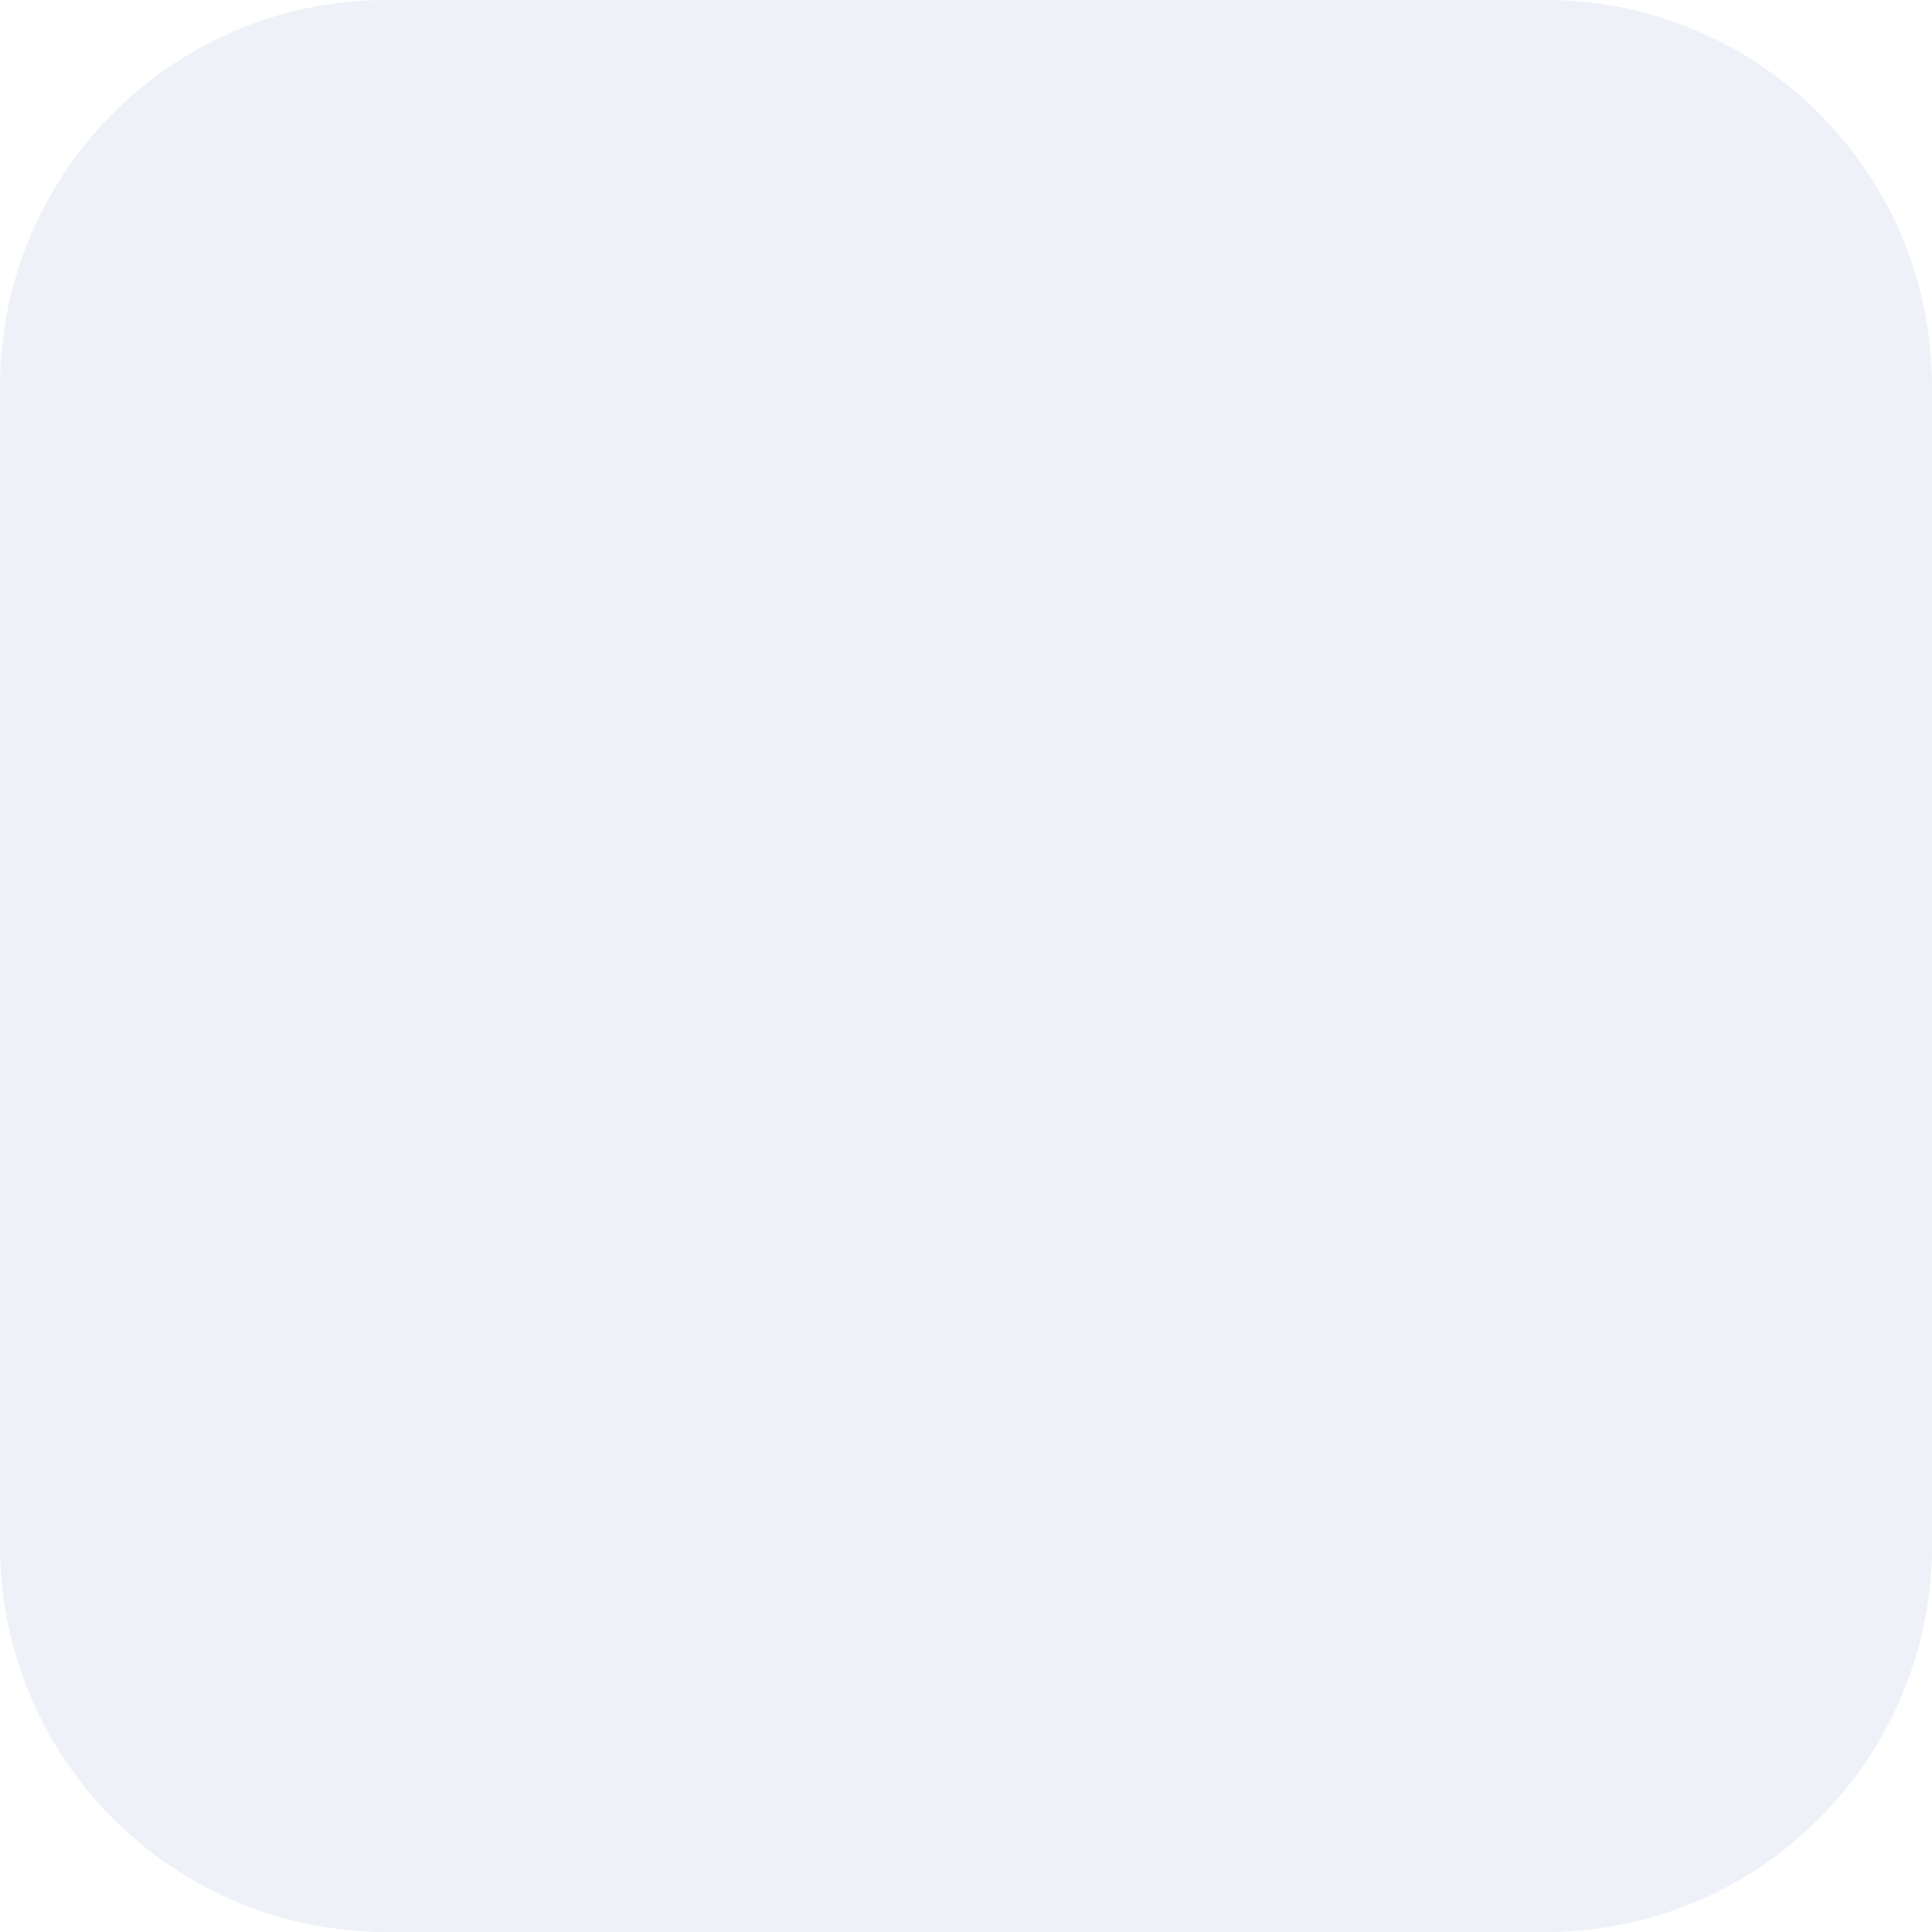
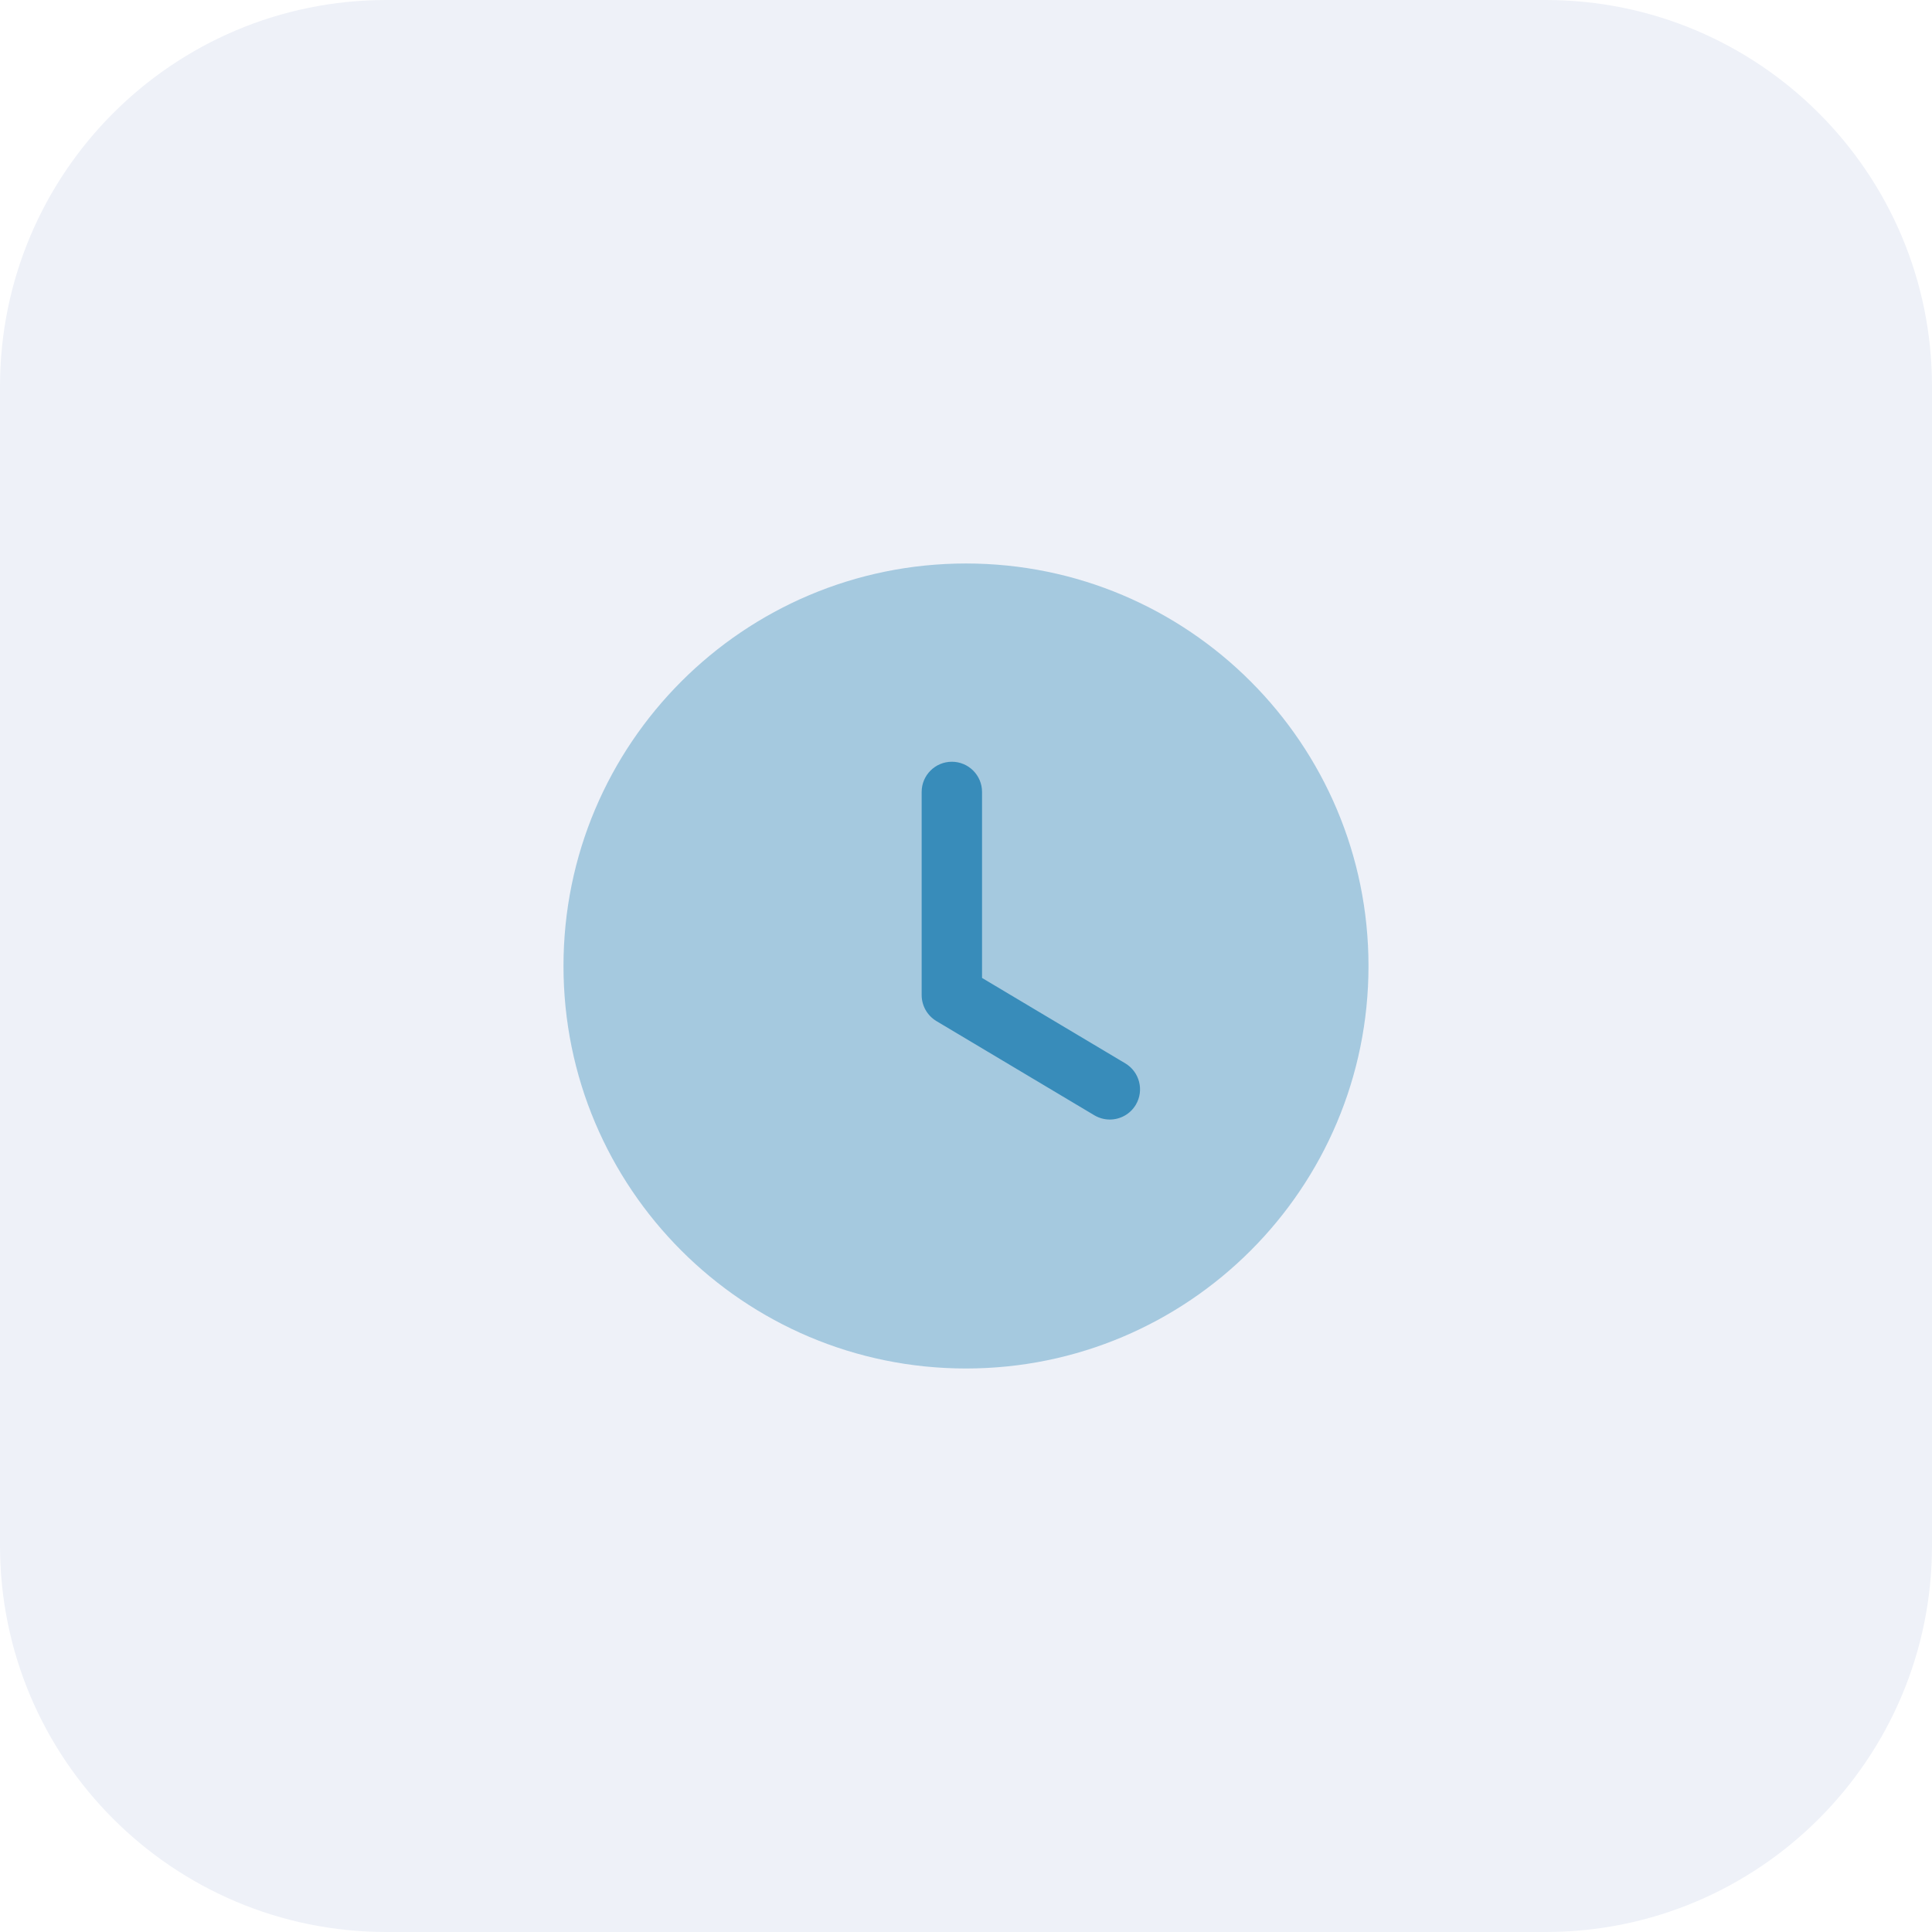
<svg xmlns="http://www.w3.org/2000/svg" width="100" height="100" viewBox="0 0 100 100" fill="none">
  <rect width="100" height="100" rx="20" fill="#EEF1F8" />
+   <path opacity="0.4" d="M70.833 50C70.833 61.508 61.506 70.833 50 70.833C38.493 70.833 29.166 61.508 29.166 50C29.166 38.496 38.493 29.166 50 29.166C61.506 29.166 70.833 38.496 70.833 50Z" fill="#388CBA" />
+   <path d="M57.445 57.947C57.172 57.947 56.897 57.876 56.645 57.728L48.466 52.849C47.995 52.566 47.705 52.055 47.705 51.505V40.99C47.705 40.128 48.405 39.428 49.268 39.428C50.13 39.428 50.83 40.128 50.83 40.99V50.618L58.247 55.041C58.986 55.484 59.23 56.443 58.788 57.184C58.495 57.674 57.976 57.947 57.445 57.947Z" fill="#388CBA" />
</svg>
